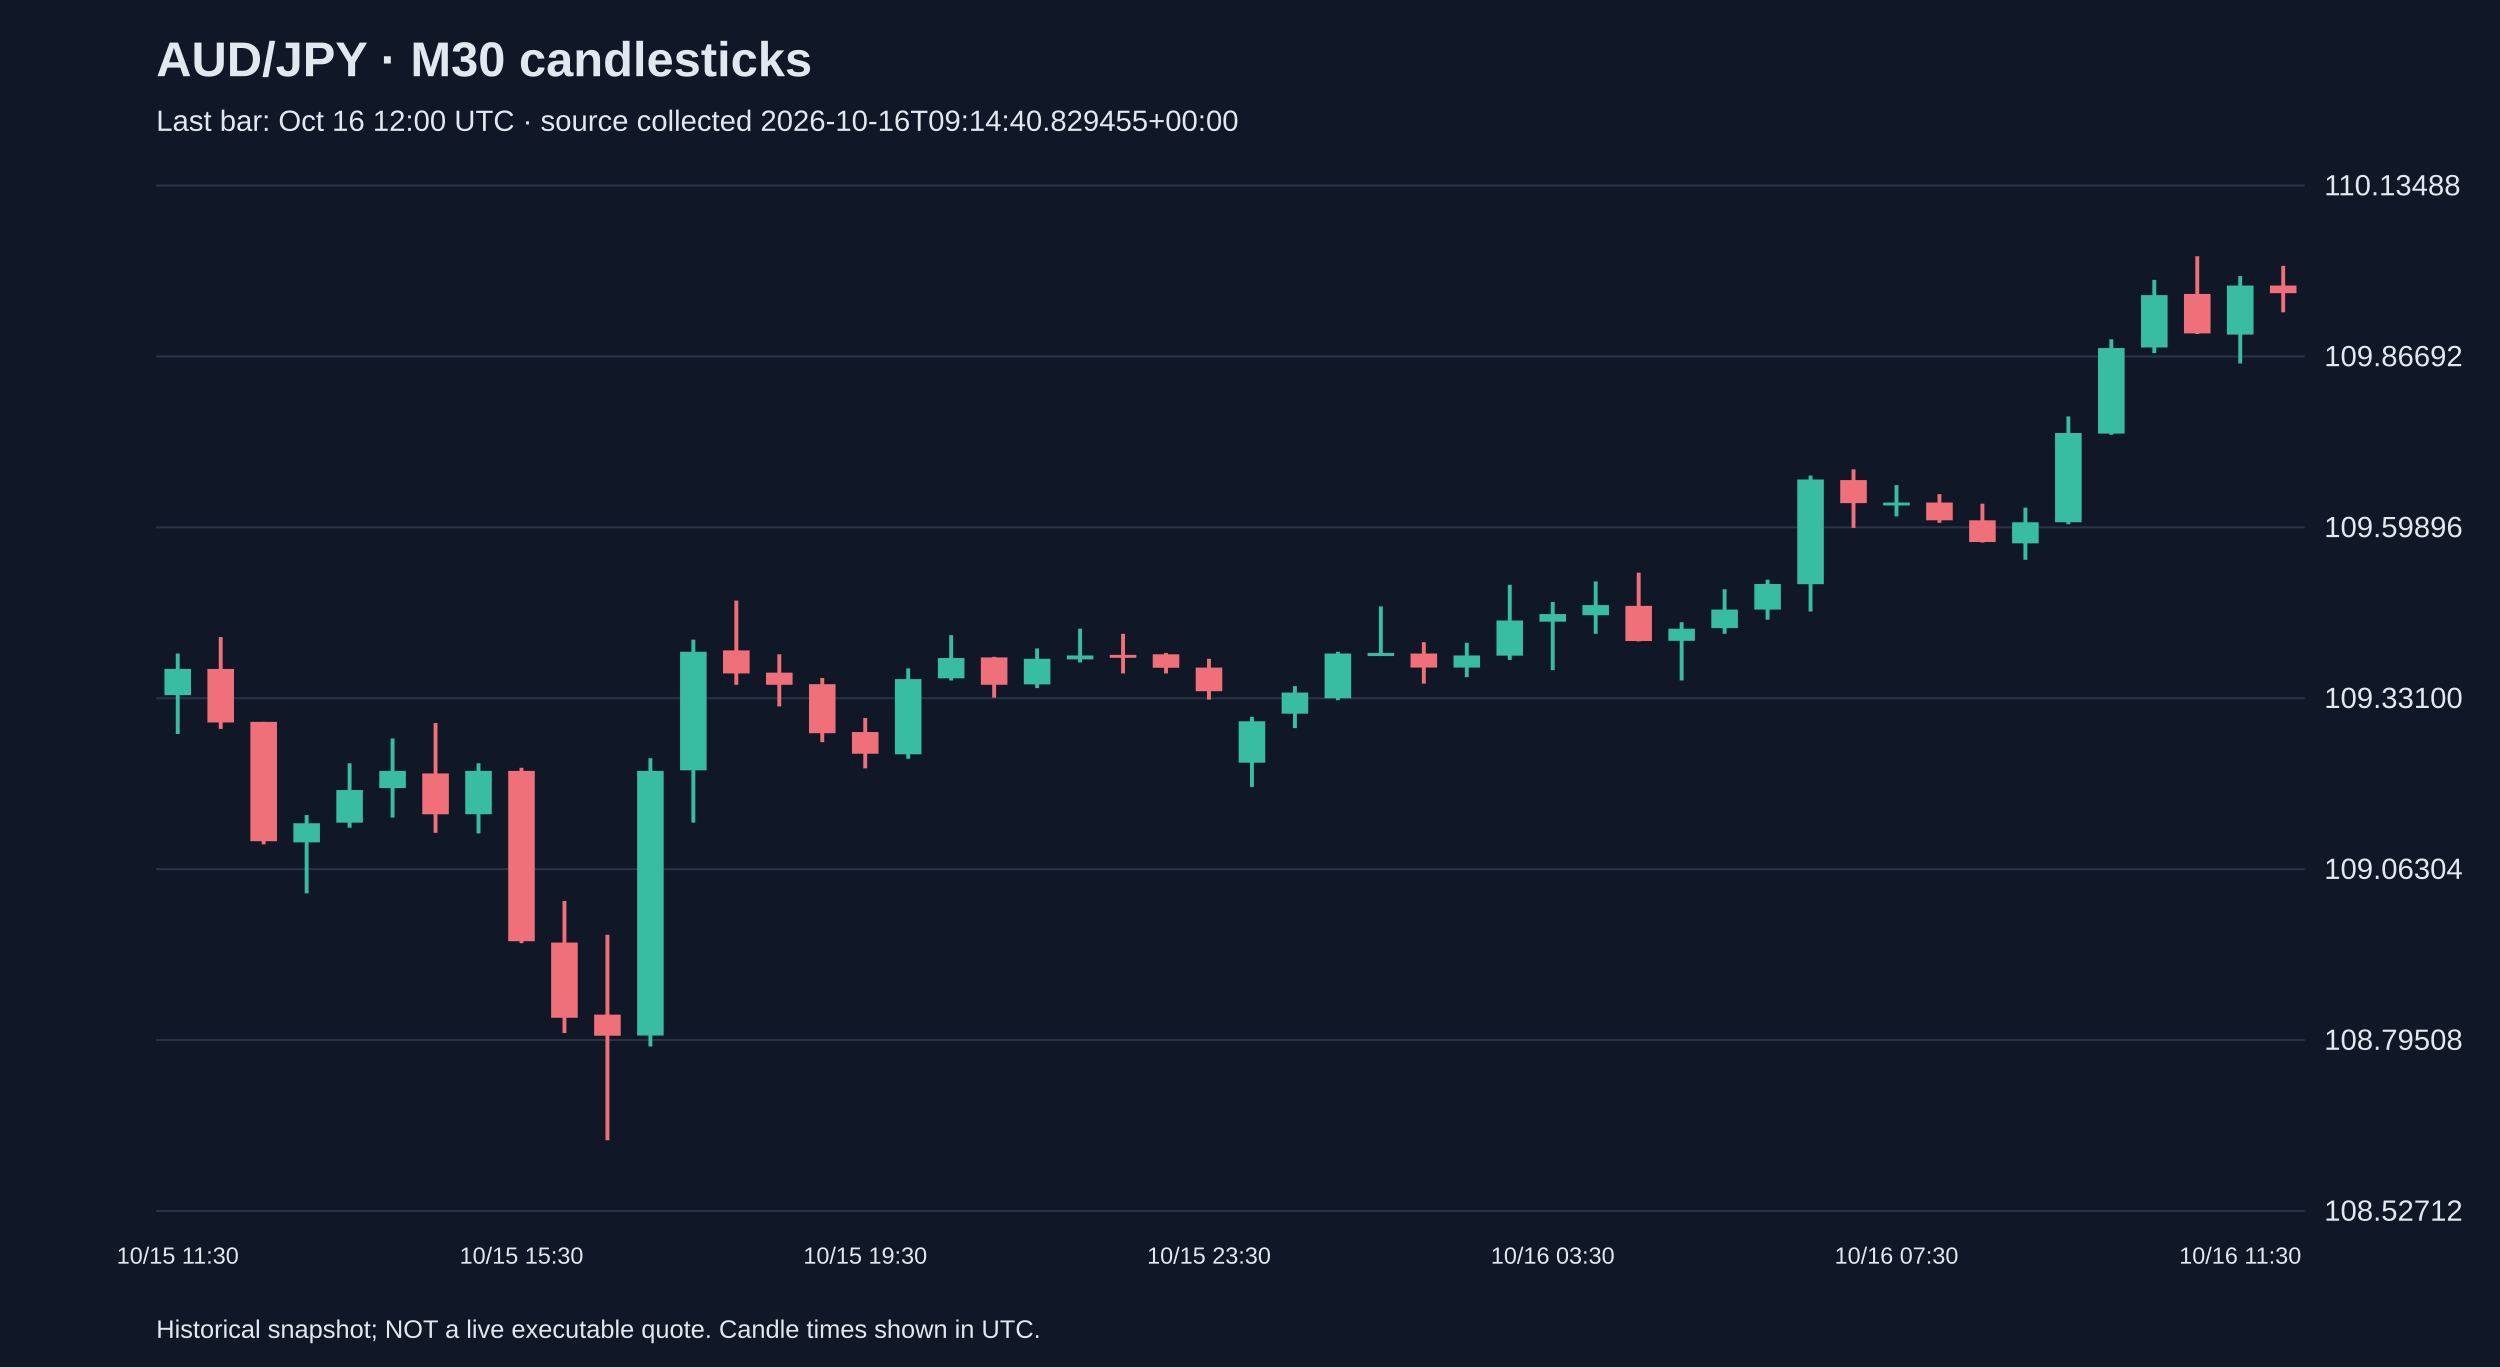
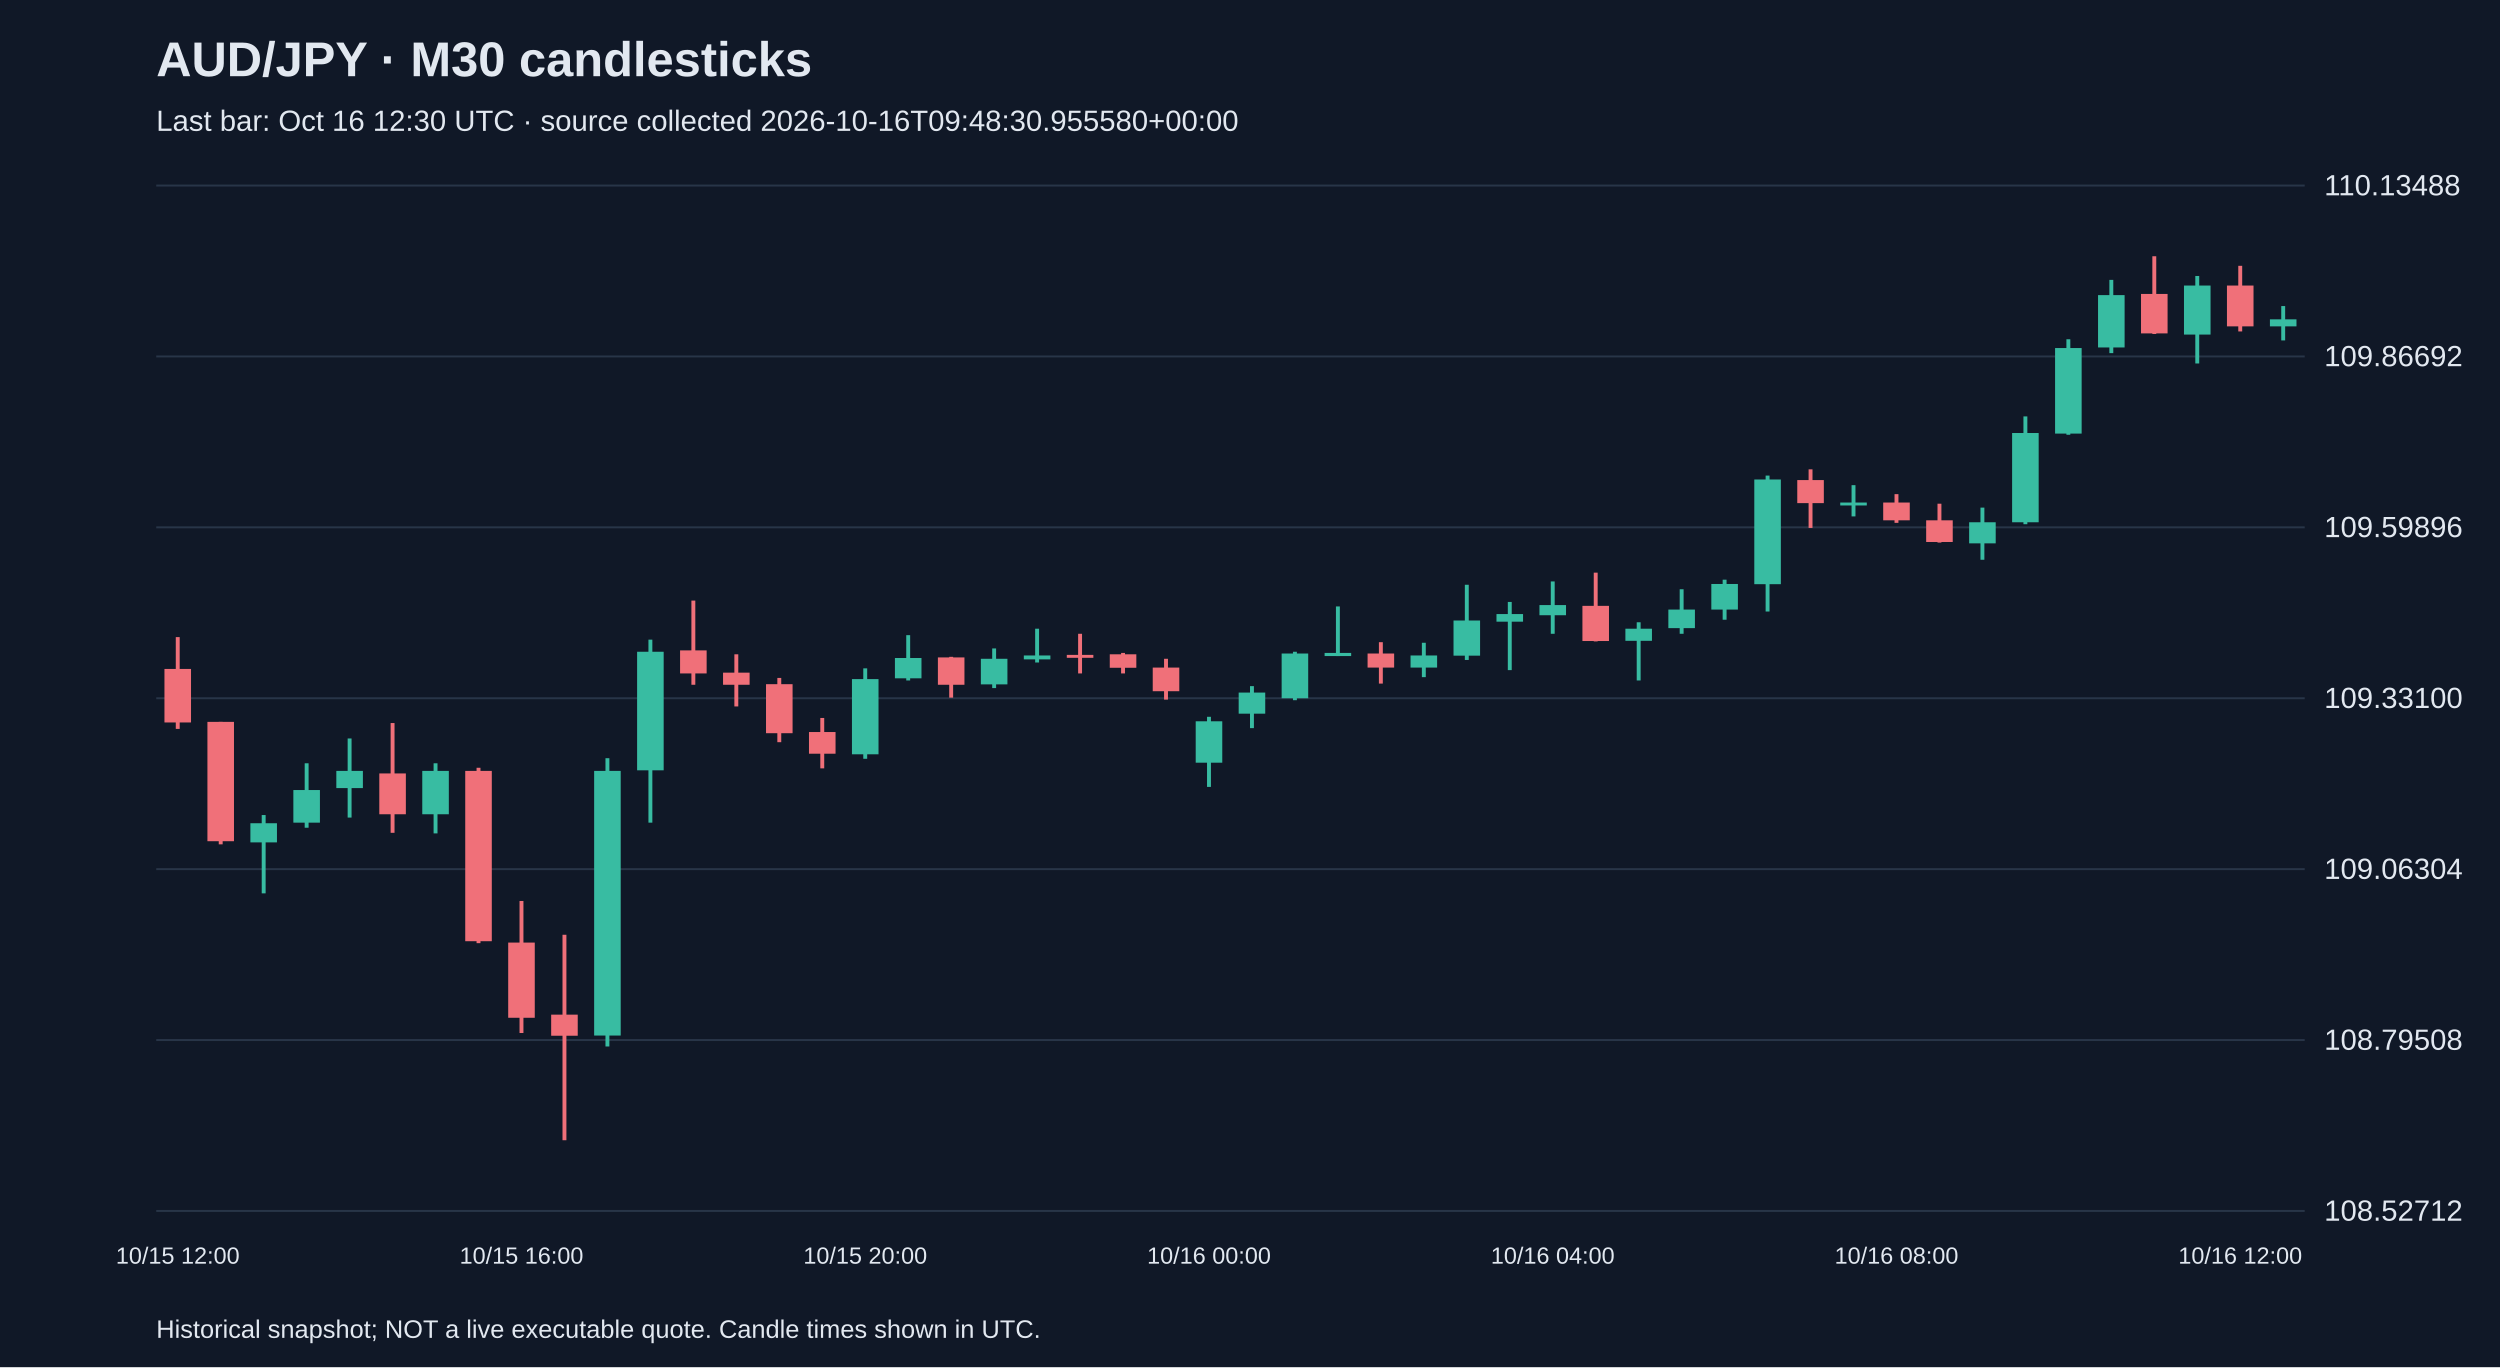
<svg xmlns="http://www.w3.org/2000/svg" viewBox="0 0 1280 700">
  <rect width="100%" height="100%" fill="#101827" />
  <style>text{font-family:Arial,sans-serif;fill:#e2e8f0}</style>
  <text x="80" y="39" font-size="25" font-weight="bold">AUD/JPY · M30 candlesticks</text>
-   <text x="80" y="67" font-size="15" fill="#a6b1c5">Last bar: Oct 16 12:00 UTC · source collected 2026-10-16T09:14:40.829455+00:00</text>
+   <text x="80" y="67" font-size="15" fill="#a6b1c5">Last bar: Oct 16 12:30 UTC · source collected 2026-10-16T09:48:30.955580+00:00</text>
  <line x1="80" y1="620.0" x2="1180" y2="620.0" stroke="#283548" />
  <text x="1190" y="625.0" font-size="15">108.52712</text>
  <line x1="80" y1="532.5" x2="1180" y2="532.5" stroke="#283548" />
  <text x="1190" y="537.5" font-size="15">108.79508</text>
  <line x1="80" y1="445.0" x2="1180" y2="445.0" stroke="#283548" />
  <text x="1190" y="450.0" font-size="15">109.06304</text>
  <line x1="80" y1="357.5" x2="1180" y2="357.5" stroke="#283548" />
  <text x="1190" y="362.5" font-size="15">109.33100</text>
  <line x1="80" y1="270.0" x2="1180" y2="270.0" stroke="#283548" />
  <text x="1190" y="275.0" font-size="15">109.59896</text>
  <line x1="80" y1="182.5" x2="1180" y2="182.5" stroke="#283548" />
  <text x="1190" y="187.5" font-size="15">109.86692</text>
  <line x1="80" y1="95.0" x2="1180" y2="95.0" stroke="#283548" />
  <text x="1190" y="100.0" font-size="15">110.13488</text>
-   <line x1="91.0" y1="334.6" x2="91.0" y2="375.8" stroke="#38bca2" stroke-width="2" />
-   <rect x="84.2" y="342.5" width="13.6" height="13.4" fill="#38bca2" />
-   <text x="91.0" y="647" text-anchor="middle" font-size="12">10/15 11:30</text>
-   <line x1="113.0" y1="326.2" x2="113.0" y2="373.2" stroke="#f07079" stroke-width="2" />
-   <rect x="106.2" y="342.5" width="13.6" height="27.4" fill="#f07079" />
-   <line x1="135.0" y1="369.6" x2="135.0" y2="432.3" stroke="#f07079" stroke-width="2" />
-   <rect x="128.2" y="369.6" width="13.6" height="61.1" fill="#f07079" />
-   <line x1="157.0" y1="417.3" x2="157.0" y2="457.4" stroke="#38bca2" stroke-width="2" />
-   <rect x="150.2" y="421.5" width="13.6" height="9.8" fill="#38bca2" />
-   <line x1="179.0" y1="390.8" x2="179.0" y2="423.8" stroke="#38bca2" stroke-width="2" />
-   <rect x="172.2" y="404.5" width="13.6" height="16.7" fill="#38bca2" />
-   <line x1="201.0" y1="378.1" x2="201.0" y2="418.6" stroke="#38bca2" stroke-width="2" />
-   <rect x="194.2" y="394.7" width="13.6" height="8.8" fill="#38bca2" />
-   <line x1="223.0" y1="370.2" x2="223.0" y2="426.4" stroke="#f07079" stroke-width="2" />
-   <rect x="216.2" y="396.0" width="13.6" height="20.9" fill="#f07079" />
-   <line x1="245.0" y1="390.8" x2="245.0" y2="426.7" stroke="#38bca2" stroke-width="2" />
-   <rect x="238.2" y="394.7" width="13.6" height="22.2" fill="#38bca2" />
-   <line x1="267.0" y1="393.1" x2="267.0" y2="482.9" stroke="#f07079" stroke-width="2" />
-   <rect x="260.2" y="394.7" width="13.6" height="87.2" fill="#f07079" />
-   <text x="267.0" y="647" text-anchor="middle" font-size="12">10/15 15:30</text>
-   <line x1="289.0" y1="461.3" x2="289.0" y2="528.9" stroke="#f07079" stroke-width="2" />
-   <rect x="282.2" y="482.6" width="13.6" height="38.5" fill="#f07079" />
-   <line x1="311.0" y1="478.6" x2="311.0" y2="583.8" stroke="#f07079" stroke-width="2" />
-   <rect x="304.2" y="519.5" width="13.6" height="10.8" fill="#f07079" />
-   <line x1="333.0" y1="388.2" x2="333.0" y2="535.8" stroke="#38bca2" stroke-width="2" />
-   <rect x="326.2" y="394.7" width="13.6" height="135.5" fill="#38bca2" />
-   <line x1="355.0" y1="327.5" x2="355.0" y2="421.2" stroke="#38bca2" stroke-width="2" />
-   <rect x="348.2" y="333.7" width="13.6" height="60.7" fill="#38bca2" />
-   <line x1="377.0" y1="307.5" x2="377.0" y2="350.6" stroke="#f07079" stroke-width="2" />
-   <rect x="370.2" y="333.0" width="13.6" height="11.8" fill="#f07079" />
-   <line x1="399.0" y1="335.0" x2="399.0" y2="361.7" stroke="#f07079" stroke-width="2" />
-   <rect x="392.2" y="344.4" width="13.6" height="6.2" fill="#f07079" />
-   <line x1="421.0" y1="347.1" x2="421.0" y2="380.0" stroke="#f07079" stroke-width="2" />
-   <rect x="414.2" y="350.3" width="13.6" height="25.1" fill="#f07079" />
-   <line x1="443.0" y1="367.6" x2="443.0" y2="393.4" stroke="#f07079" stroke-width="2" />
-   <rect x="436.2" y="374.8" width="13.6" height="11.1" fill="#f07079" />
-   <text x="443.0" y="647" text-anchor="middle" font-size="12">10/15 19:30</text>
-   <line x1="465.0" y1="342.2" x2="465.0" y2="388.5" stroke="#38bca2" stroke-width="2" />
-   <rect x="458.2" y="347.7" width="13.6" height="38.5" fill="#38bca2" />
-   <line x1="487.0" y1="325.2" x2="487.0" y2="348.4" stroke="#38bca2" stroke-width="2" />
-   <rect x="480.2" y="336.9" width="13.6" height="10.4" fill="#38bca2" />
-   <line x1="509.0" y1="336.3" x2="509.0" y2="357.2" stroke="#f07079" stroke-width="2" />
-   <rect x="502.2" y="336.6" width="13.6" height="14.0" fill="#f07079" />
-   <line x1="531.0" y1="332.0" x2="531.0" y2="352.3" stroke="#38bca2" stroke-width="2" />
-   <rect x="524.2" y="337.3" width="13.6" height="13.1" fill="#38bca2" />
-   <line x1="553.0" y1="321.9" x2="553.0" y2="339.2" stroke="#38bca2" stroke-width="2" />
-   <rect x="546.2" y="335.6" width="13.6" height="2.0" fill="#38bca2" />
-   <line x1="575.0" y1="324.5" x2="575.0" y2="344.8" stroke="#f07079" stroke-width="2" />
-   <rect x="568.2" y="335.3" width="13.6" height="1.5" fill="#f07079" />
-   <line x1="597.0" y1="334.3" x2="597.0" y2="344.8" stroke="#f07079" stroke-width="2" />
-   <rect x="590.2" y="335.0" width="13.6" height="6.9" fill="#f07079" />
-   <line x1="619.0" y1="337.3" x2="619.0" y2="358.2" stroke="#f07079" stroke-width="2" />
-   <rect x="612.2" y="341.8" width="13.6" height="12.1" fill="#f07079" />
-   <text x="619.0" y="647" text-anchor="middle" font-size="12">10/15 23:30</text>
-   <line x1="641.0" y1="367.0" x2="641.0" y2="402.9" stroke="#38bca2" stroke-width="2" />
-   <rect x="634.2" y="369.3" width="13.6" height="21.2" fill="#38bca2" />
-   <line x1="663.0" y1="351.3" x2="663.0" y2="372.8" stroke="#38bca2" stroke-width="2" />
-   <rect x="656.2" y="354.6" width="13.6" height="10.8" fill="#38bca2" />
-   <line x1="685.0" y1="333.7" x2="685.0" y2="358.5" stroke="#38bca2" stroke-width="2" />
-   <rect x="678.2" y="334.6" width="13.6" height="22.9" fill="#38bca2" />
-   <line x1="707.0" y1="310.5" x2="707.0" y2="335.9" stroke="#38bca2" stroke-width="2" />
-   <rect x="700.2" y="334.3" width="13.6" height="1.6" fill="#38bca2" />
-   <line x1="729.0" y1="328.8" x2="729.0" y2="350.0" stroke="#f07079" stroke-width="2" />
-   <rect x="722.2" y="334.6" width="13.6" height="7.2" fill="#f07079" />
-   <line x1="751.0" y1="329.1" x2="751.0" y2="346.7" stroke="#38bca2" stroke-width="2" />
-   <rect x="744.2" y="335.6" width="13.6" height="6.2" fill="#38bca2" />
-   <line x1="773.0" y1="299.4" x2="773.0" y2="337.9" stroke="#38bca2" stroke-width="2" />
-   <rect x="766.2" y="317.7" width="13.6" height="18.0" fill="#38bca2" />
-   <line x1="795.0" y1="308.2" x2="795.0" y2="343.1" stroke="#38bca2" stroke-width="2" />
-   <rect x="788.2" y="314.4" width="13.6" height="3.9" fill="#38bca2" />
-   <text x="795.0" y="647" text-anchor="middle" font-size="12">10/16 03:30</text>
-   <line x1="817.0" y1="297.7" x2="817.0" y2="324.5" stroke="#38bca2" stroke-width="2" />
-   <rect x="810.2" y="309.8" width="13.6" height="5.2" fill="#38bca2" />
-   <line x1="839.0" y1="293.2" x2="839.0" y2="328.4" stroke="#f07079" stroke-width="2" />
-   <rect x="832.2" y="310.2" width="13.6" height="18.0" fill="#f07079" />
-   <line x1="861.0" y1="318.6" x2="861.0" y2="348.4" stroke="#38bca2" stroke-width="2" />
-   <rect x="854.2" y="321.9" width="13.6" height="6.2" fill="#38bca2" />
-   <line x1="883.0" y1="301.7" x2="883.0" y2="324.5" stroke="#38bca2" stroke-width="2" />
-   <rect x="876.2" y="312.1" width="13.6" height="9.5" fill="#38bca2" />
-   <line x1="905.0" y1="296.8" x2="905.0" y2="317.3" stroke="#38bca2" stroke-width="2" />
-   <rect x="898.2" y="299.0" width="13.6" height="13.1" fill="#38bca2" />
-   <line x1="927.0" y1="243.5" x2="927.0" y2="313.1" stroke="#38bca2" stroke-width="2" />
-   <rect x="920.2" y="245.5" width="13.6" height="53.6" fill="#38bca2" />
-   <line x1="949.0" y1="240.3" x2="949.0" y2="270.3" stroke="#f07079" stroke-width="2" />
-   <rect x="942.2" y="245.8" width="13.6" height="11.8" fill="#f07079" />
-   <line x1="971.0" y1="248.4" x2="971.0" y2="264.4" stroke="#38bca2" stroke-width="2" />
-   <rect x="964.2" y="257.3" width="13.6" height="1.5" fill="#38bca2" />
-   <text x="971.0" y="647" text-anchor="middle" font-size="12">10/16 07:30</text>
-   <line x1="993.0" y1="253.0" x2="993.0" y2="267.7" stroke="#f07079" stroke-width="2" />
-   <rect x="986.2" y="257.3" width="13.6" height="9.1" fill="#f07079" />
-   <line x1="1015.0" y1="257.9" x2="1015.0" y2="277.8" stroke="#f07079" stroke-width="2" />
-   <rect x="1008.2" y="266.4" width="13.6" height="11.1" fill="#f07079" />
-   <line x1="1037.0" y1="259.9" x2="1037.0" y2="286.6" stroke="#38bca2" stroke-width="2" />
-   <rect x="1030.2" y="267.4" width="13.6" height="10.8" fill="#38bca2" />
-   <line x1="1059.0" y1="213.2" x2="1059.0" y2="268.4" stroke="#38bca2" stroke-width="2" />
-   <rect x="1052.2" y="221.7" width="13.6" height="45.7" fill="#38bca2" />
-   <line x1="1081.0" y1="173.7" x2="1081.0" y2="222.6" stroke="#38bca2" stroke-width="2" />
-   <rect x="1074.2" y="178.2" width="13.6" height="43.8" fill="#38bca2" />
-   <line x1="1103.0" y1="143.3" x2="1103.0" y2="180.8" stroke="#38bca2" stroke-width="2" />
-   <rect x="1096.2" y="151.1" width="13.6" height="26.8" fill="#38bca2" />
-   <line x1="1125.0" y1="131.2" x2="1125.0" y2="171.0" stroke="#f07079" stroke-width="2" />
-   <rect x="1118.2" y="150.5" width="13.6" height="20.2" fill="#f07079" />
-   <line x1="1147.0" y1="141.3" x2="1147.0" y2="186.1" stroke="#38bca2" stroke-width="2" />
-   <rect x="1140.2" y="146.2" width="13.6" height="25.1" fill="#38bca2" />
-   <text x="1147.0" y="647" text-anchor="middle" font-size="12">10/16 11:30</text>
-   <line x1="1169.0" y1="136.1" x2="1169.0" y2="159.9" stroke="#f07079" stroke-width="2" />
-   <rect x="1162.2" y="146.2" width="13.6" height="3.9" fill="#f07079" />
+   <line x1="91.0" y1="326.2" x2="91.0" y2="373.2" stroke="#f07079" stroke-width="2" />
+   <rect x="84.2" y="342.5" width="13.6" height="27.4" fill="#f07079" />
+   <text x="91.0" y="647" text-anchor="middle" font-size="12">10/15 12:00</text>
+   <line x1="113.0" y1="369.6" x2="113.0" y2="432.3" stroke="#f07079" stroke-width="2" />
+   <rect x="106.2" y="369.6" width="13.6" height="61.1" fill="#f07079" />
+   <line x1="135.0" y1="417.3" x2="135.0" y2="457.4" stroke="#38bca2" stroke-width="2" />
+   <rect x="128.2" y="421.5" width="13.6" height="9.8" fill="#38bca2" />
+   <line x1="157.0" y1="390.8" x2="157.0" y2="423.8" stroke="#38bca2" stroke-width="2" />
+   <rect x="150.2" y="404.5" width="13.6" height="16.7" fill="#38bca2" />
+   <line x1="179.0" y1="378.1" x2="179.0" y2="418.6" stroke="#38bca2" stroke-width="2" />
+   <rect x="172.2" y="394.7" width="13.6" height="8.8" fill="#38bca2" />
+   <line x1="201.0" y1="370.2" x2="201.0" y2="426.4" stroke="#f07079" stroke-width="2" />
+   <rect x="194.2" y="396.0" width="13.6" height="20.9" fill="#f07079" />
+   <line x1="223.0" y1="390.8" x2="223.0" y2="426.7" stroke="#38bca2" stroke-width="2" />
+   <rect x="216.2" y="394.7" width="13.6" height="22.2" fill="#38bca2" />
+   <line x1="245.0" y1="393.1" x2="245.0" y2="482.9" stroke="#f07079" stroke-width="2" />
+   <rect x="238.2" y="394.7" width="13.6" height="87.2" fill="#f07079" />
+   <line x1="267.0" y1="461.3" x2="267.0" y2="528.9" stroke="#f07079" stroke-width="2" />
+   <rect x="260.2" y="482.6" width="13.6" height="38.5" fill="#f07079" />
+   <text x="267.0" y="647" text-anchor="middle" font-size="12">10/15 16:00</text>
+   <line x1="289.0" y1="478.6" x2="289.0" y2="583.8" stroke="#f07079" stroke-width="2" />
+   <rect x="282.2" y="519.5" width="13.6" height="10.8" fill="#f07079" />
+   <line x1="311.0" y1="388.2" x2="311.0" y2="535.8" stroke="#38bca2" stroke-width="2" />
+   <rect x="304.2" y="394.7" width="13.6" height="135.5" fill="#38bca2" />
+   <line x1="333.0" y1="327.5" x2="333.0" y2="421.2" stroke="#38bca2" stroke-width="2" />
+   <rect x="326.2" y="333.7" width="13.6" height="60.7" fill="#38bca2" />
+   <line x1="355.0" y1="307.5" x2="355.0" y2="350.6" stroke="#f07079" stroke-width="2" />
+   <rect x="348.2" y="333.0" width="13.6" height="11.8" fill="#f07079" />
+   <line x1="377.0" y1="335.0" x2="377.0" y2="361.7" stroke="#f07079" stroke-width="2" />
+   <rect x="370.2" y="344.4" width="13.6" height="6.2" fill="#f07079" />
+   <line x1="399.0" y1="347.1" x2="399.0" y2="380.0" stroke="#f07079" stroke-width="2" />
+   <rect x="392.2" y="350.3" width="13.6" height="25.1" fill="#f07079" />
+   <line x1="421.0" y1="367.6" x2="421.0" y2="393.4" stroke="#f07079" stroke-width="2" />
+   <rect x="414.2" y="374.8" width="13.6" height="11.1" fill="#f07079" />
+   <line x1="443.0" y1="342.2" x2="443.0" y2="388.5" stroke="#38bca2" stroke-width="2" />
+   <rect x="436.2" y="347.7" width="13.6" height="38.5" fill="#38bca2" />
+   <text x="443.0" y="647" text-anchor="middle" font-size="12">10/15 20:00</text>
+   <line x1="465.0" y1="325.2" x2="465.0" y2="348.4" stroke="#38bca2" stroke-width="2" />
+   <rect x="458.2" y="336.9" width="13.6" height="10.4" fill="#38bca2" />
+   <line x1="487.0" y1="336.3" x2="487.0" y2="357.2" stroke="#f07079" stroke-width="2" />
+   <rect x="480.2" y="336.6" width="13.6" height="14.0" fill="#f07079" />
+   <line x1="509.0" y1="332.0" x2="509.0" y2="352.3" stroke="#38bca2" stroke-width="2" />
+   <rect x="502.2" y="337.3" width="13.6" height="13.1" fill="#38bca2" />
+   <line x1="531.0" y1="321.9" x2="531.0" y2="339.2" stroke="#38bca2" stroke-width="2" />
+   <rect x="524.2" y="335.6" width="13.6" height="2.0" fill="#38bca2" />
+   <line x1="553.0" y1="324.5" x2="553.0" y2="344.8" stroke="#f07079" stroke-width="2" />
+   <rect x="546.2" y="335.3" width="13.6" height="1.5" fill="#f07079" />
+   <line x1="575.0" y1="334.3" x2="575.0" y2="344.8" stroke="#f07079" stroke-width="2" />
+   <rect x="568.2" y="335.0" width="13.6" height="6.9" fill="#f07079" />
+   <line x1="597.0" y1="337.3" x2="597.0" y2="358.2" stroke="#f07079" stroke-width="2" />
+   <rect x="590.2" y="341.8" width="13.6" height="12.1" fill="#f07079" />
+   <line x1="619.0" y1="367.0" x2="619.0" y2="402.9" stroke="#38bca2" stroke-width="2" />
+   <rect x="612.2" y="369.3" width="13.6" height="21.2" fill="#38bca2" />
+   <text x="619.0" y="647" text-anchor="middle" font-size="12">10/16 00:00</text>
+   <line x1="641.0" y1="351.3" x2="641.0" y2="372.8" stroke="#38bca2" stroke-width="2" />
+   <rect x="634.2" y="354.6" width="13.6" height="10.8" fill="#38bca2" />
+   <line x1="663.0" y1="333.7" x2="663.0" y2="358.5" stroke="#38bca2" stroke-width="2" />
+   <rect x="656.2" y="334.6" width="13.6" height="22.9" fill="#38bca2" />
+   <line x1="685.0" y1="310.5" x2="685.0" y2="335.9" stroke="#38bca2" stroke-width="2" />
+   <rect x="678.2" y="334.3" width="13.6" height="1.6" fill="#38bca2" />
+   <line x1="707.0" y1="328.8" x2="707.0" y2="350.0" stroke="#f07079" stroke-width="2" />
+   <rect x="700.2" y="334.6" width="13.6" height="7.2" fill="#f07079" />
+   <line x1="729.0" y1="329.1" x2="729.0" y2="346.7" stroke="#38bca2" stroke-width="2" />
+   <rect x="722.2" y="335.6" width="13.6" height="6.2" fill="#38bca2" />
+   <line x1="751.0" y1="299.4" x2="751.0" y2="337.9" stroke="#38bca2" stroke-width="2" />
+   <rect x="744.2" y="317.7" width="13.6" height="18.0" fill="#38bca2" />
+   <line x1="773.0" y1="308.2" x2="773.0" y2="343.1" stroke="#38bca2" stroke-width="2" />
+   <rect x="766.2" y="314.4" width="13.6" height="3.9" fill="#38bca2" />
+   <line x1="795.0" y1="297.7" x2="795.0" y2="324.5" stroke="#38bca2" stroke-width="2" />
+   <rect x="788.2" y="309.8" width="13.6" height="5.2" fill="#38bca2" />
+   <text x="795.0" y="647" text-anchor="middle" font-size="12">10/16 04:00</text>
+   <line x1="817.0" y1="293.2" x2="817.0" y2="328.4" stroke="#f07079" stroke-width="2" />
+   <rect x="810.2" y="310.2" width="13.6" height="18.0" fill="#f07079" />
+   <line x1="839.0" y1="318.6" x2="839.0" y2="348.4" stroke="#38bca2" stroke-width="2" />
+   <rect x="832.2" y="321.9" width="13.6" height="6.2" fill="#38bca2" />
+   <line x1="861.0" y1="301.7" x2="861.0" y2="324.5" stroke="#38bca2" stroke-width="2" />
+   <rect x="854.2" y="312.1" width="13.6" height="9.5" fill="#38bca2" />
+   <line x1="883.0" y1="296.8" x2="883.0" y2="317.3" stroke="#38bca2" stroke-width="2" />
+   <rect x="876.2" y="299.0" width="13.6" height="13.1" fill="#38bca2" />
+   <line x1="905.0" y1="243.5" x2="905.0" y2="313.1" stroke="#38bca2" stroke-width="2" />
+   <rect x="898.2" y="245.5" width="13.6" height="53.6" fill="#38bca2" />
+   <line x1="927.0" y1="240.3" x2="927.0" y2="270.3" stroke="#f07079" stroke-width="2" />
+   <rect x="920.2" y="245.8" width="13.6" height="11.8" fill="#f07079" />
+   <line x1="949.0" y1="248.4" x2="949.0" y2="264.4" stroke="#38bca2" stroke-width="2" />
+   <rect x="942.2" y="257.3" width="13.6" height="1.5" fill="#38bca2" />
+   <line x1="971.0" y1="253.0" x2="971.0" y2="267.7" stroke="#f07079" stroke-width="2" />
+   <rect x="964.2" y="257.3" width="13.6" height="9.1" fill="#f07079" />
+   <text x="971.0" y="647" text-anchor="middle" font-size="12">10/16 08:00</text>
+   <line x1="993.0" y1="257.9" x2="993.0" y2="277.8" stroke="#f07079" stroke-width="2" />
+   <rect x="986.2" y="266.4" width="13.6" height="11.1" fill="#f07079" />
+   <line x1="1015.0" y1="259.9" x2="1015.0" y2="286.6" stroke="#38bca2" stroke-width="2" />
+   <rect x="1008.2" y="267.4" width="13.6" height="10.8" fill="#38bca2" />
+   <line x1="1037.0" y1="213.2" x2="1037.0" y2="268.4" stroke="#38bca2" stroke-width="2" />
+   <rect x="1030.2" y="221.7" width="13.6" height="45.7" fill="#38bca2" />
+   <line x1="1059.0" y1="173.7" x2="1059.0" y2="222.6" stroke="#38bca2" stroke-width="2" />
+   <rect x="1052.2" y="178.2" width="13.6" height="43.8" fill="#38bca2" />
+   <line x1="1081.0" y1="143.3" x2="1081.0" y2="180.8" stroke="#38bca2" stroke-width="2" />
+   <rect x="1074.2" y="151.1" width="13.6" height="26.8" fill="#38bca2" />
+   <line x1="1103.0" y1="131.2" x2="1103.0" y2="171.0" stroke="#f07079" stroke-width="2" />
+   <rect x="1096.2" y="150.5" width="13.6" height="20.2" fill="#f07079" />
+   <line x1="1125.0" y1="141.3" x2="1125.0" y2="186.1" stroke="#38bca2" stroke-width="2" />
+   <rect x="1118.2" y="146.2" width="13.6" height="25.1" fill="#38bca2" />
+   <line x1="1147.0" y1="136.1" x2="1147.0" y2="169.7" stroke="#f07079" stroke-width="2" />
+   <rect x="1140.2" y="146.2" width="13.6" height="20.9" fill="#f07079" />
+   <text x="1147.0" y="647" text-anchor="middle" font-size="12">10/16 12:00</text>
+   <line x1="1169.0" y1="156.7" x2="1169.0" y2="174.3" stroke="#38bca2" stroke-width="2" />
+   <rect x="1162.2" y="163.5" width="13.6" height="3.6" fill="#38bca2" />
  <text x="80" y="685" font-size="13">Historical snapshot; NOT a live executable quote. Candle times shown in UTC.</text>
</svg>
